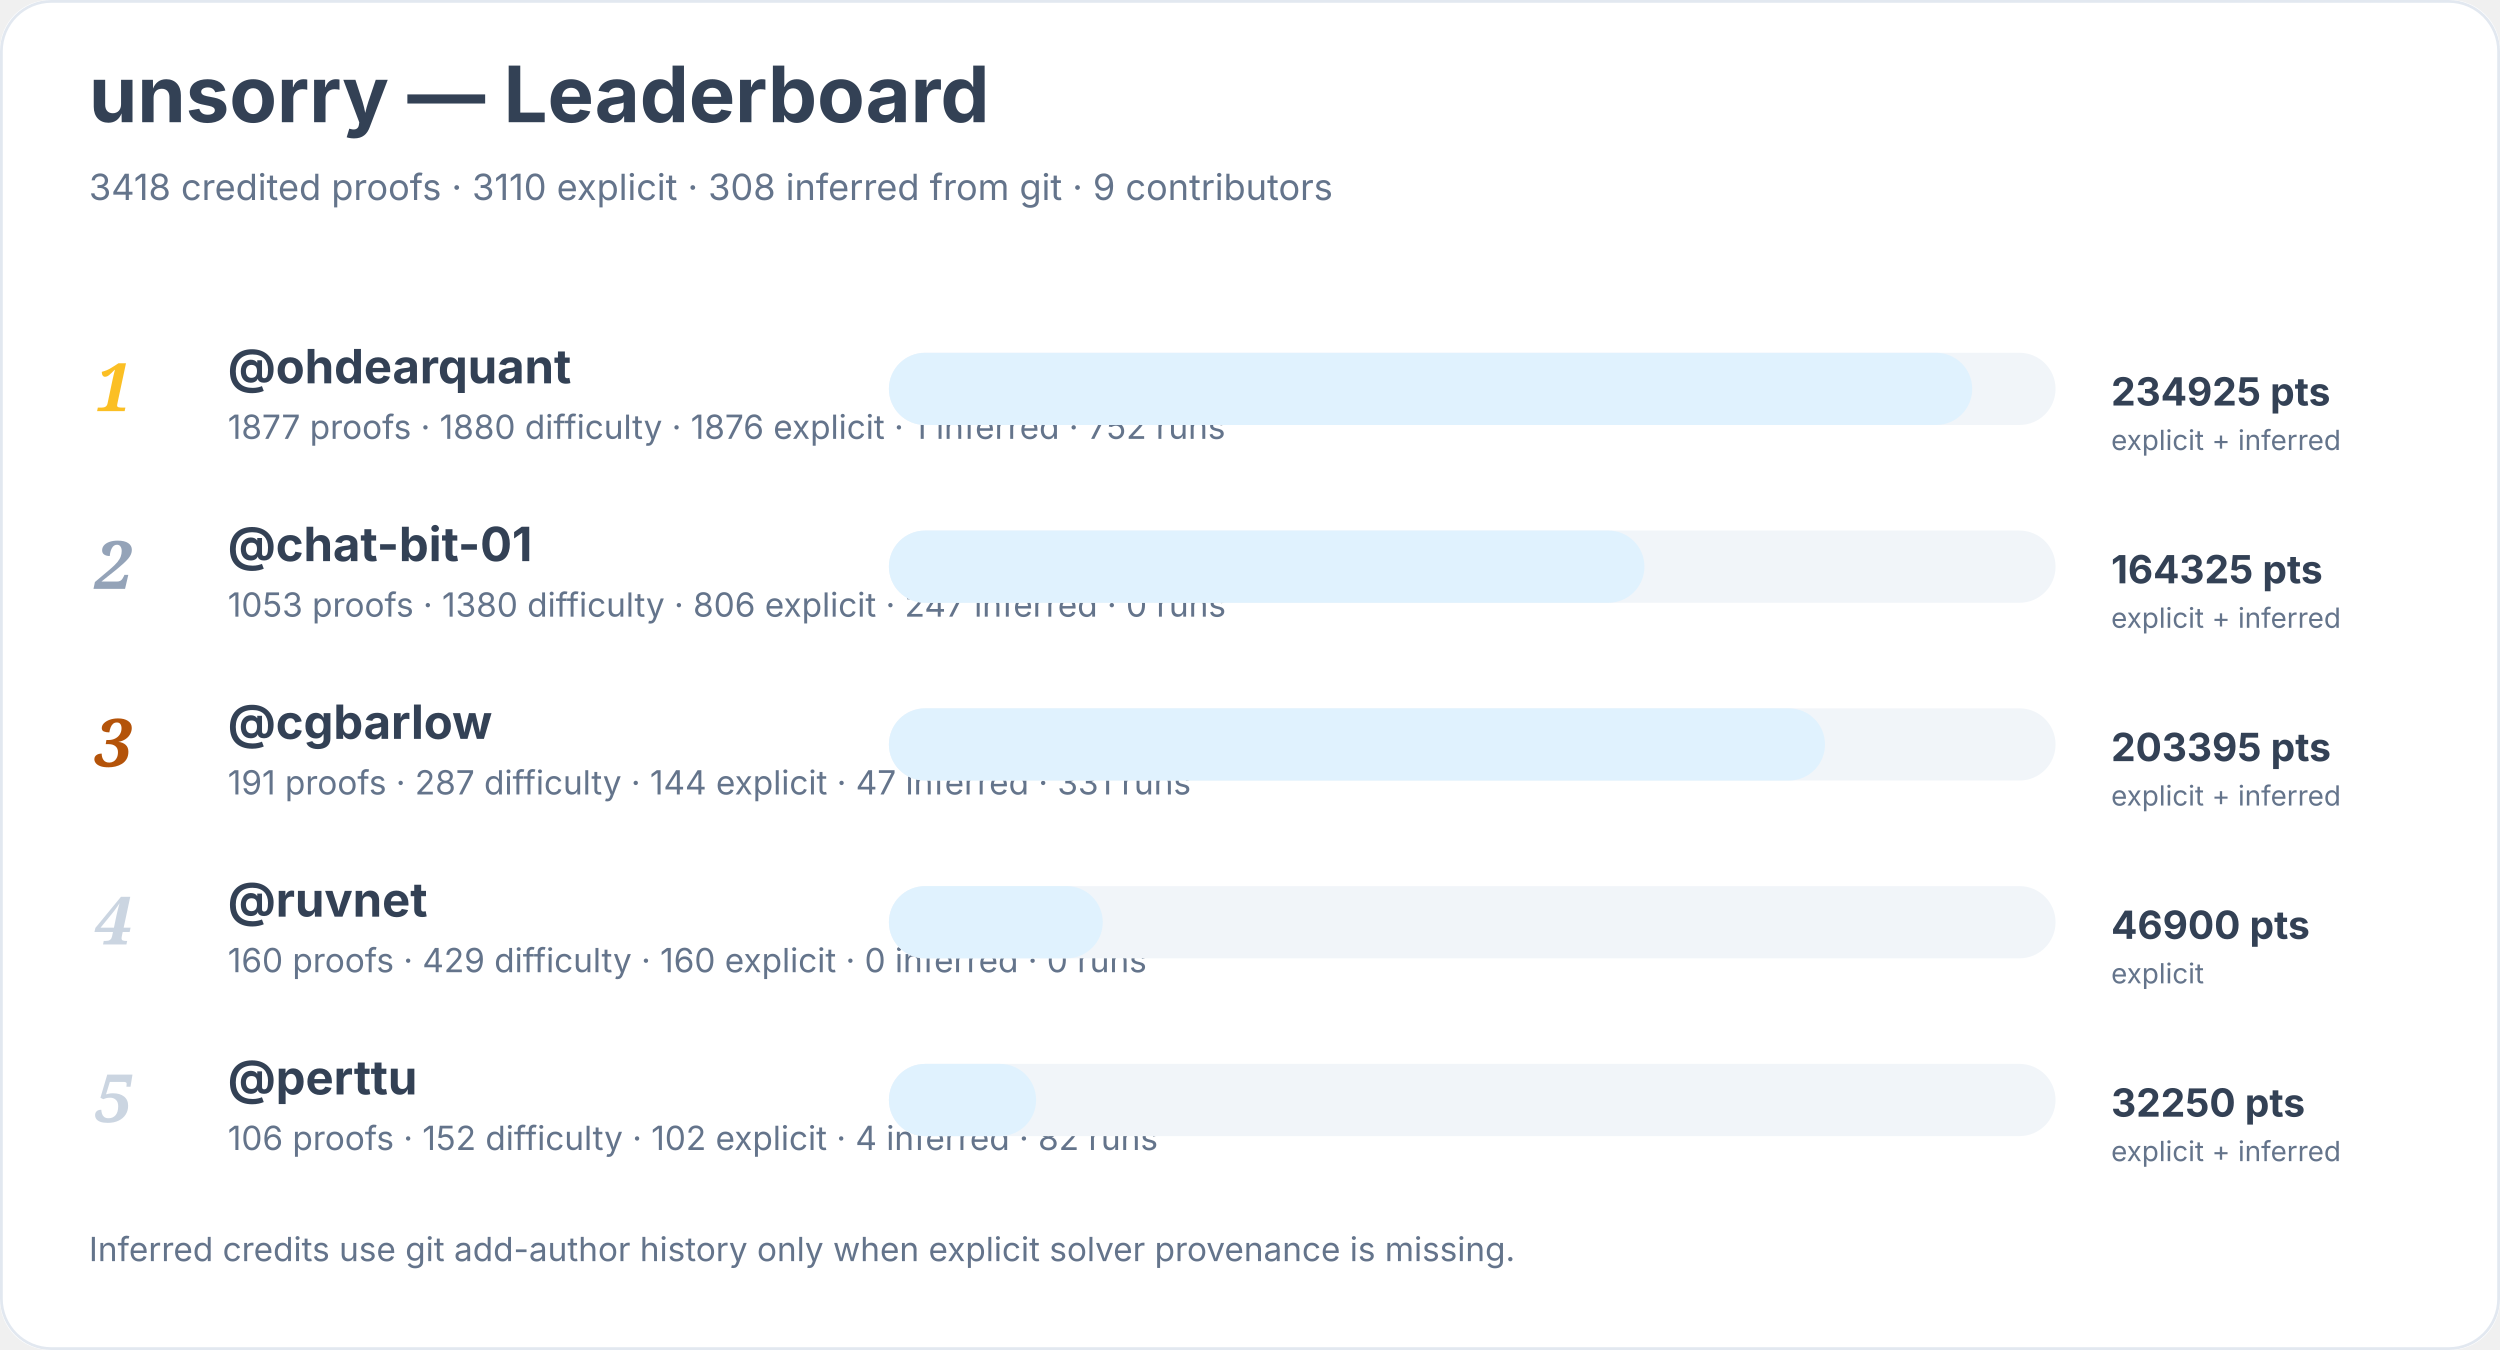
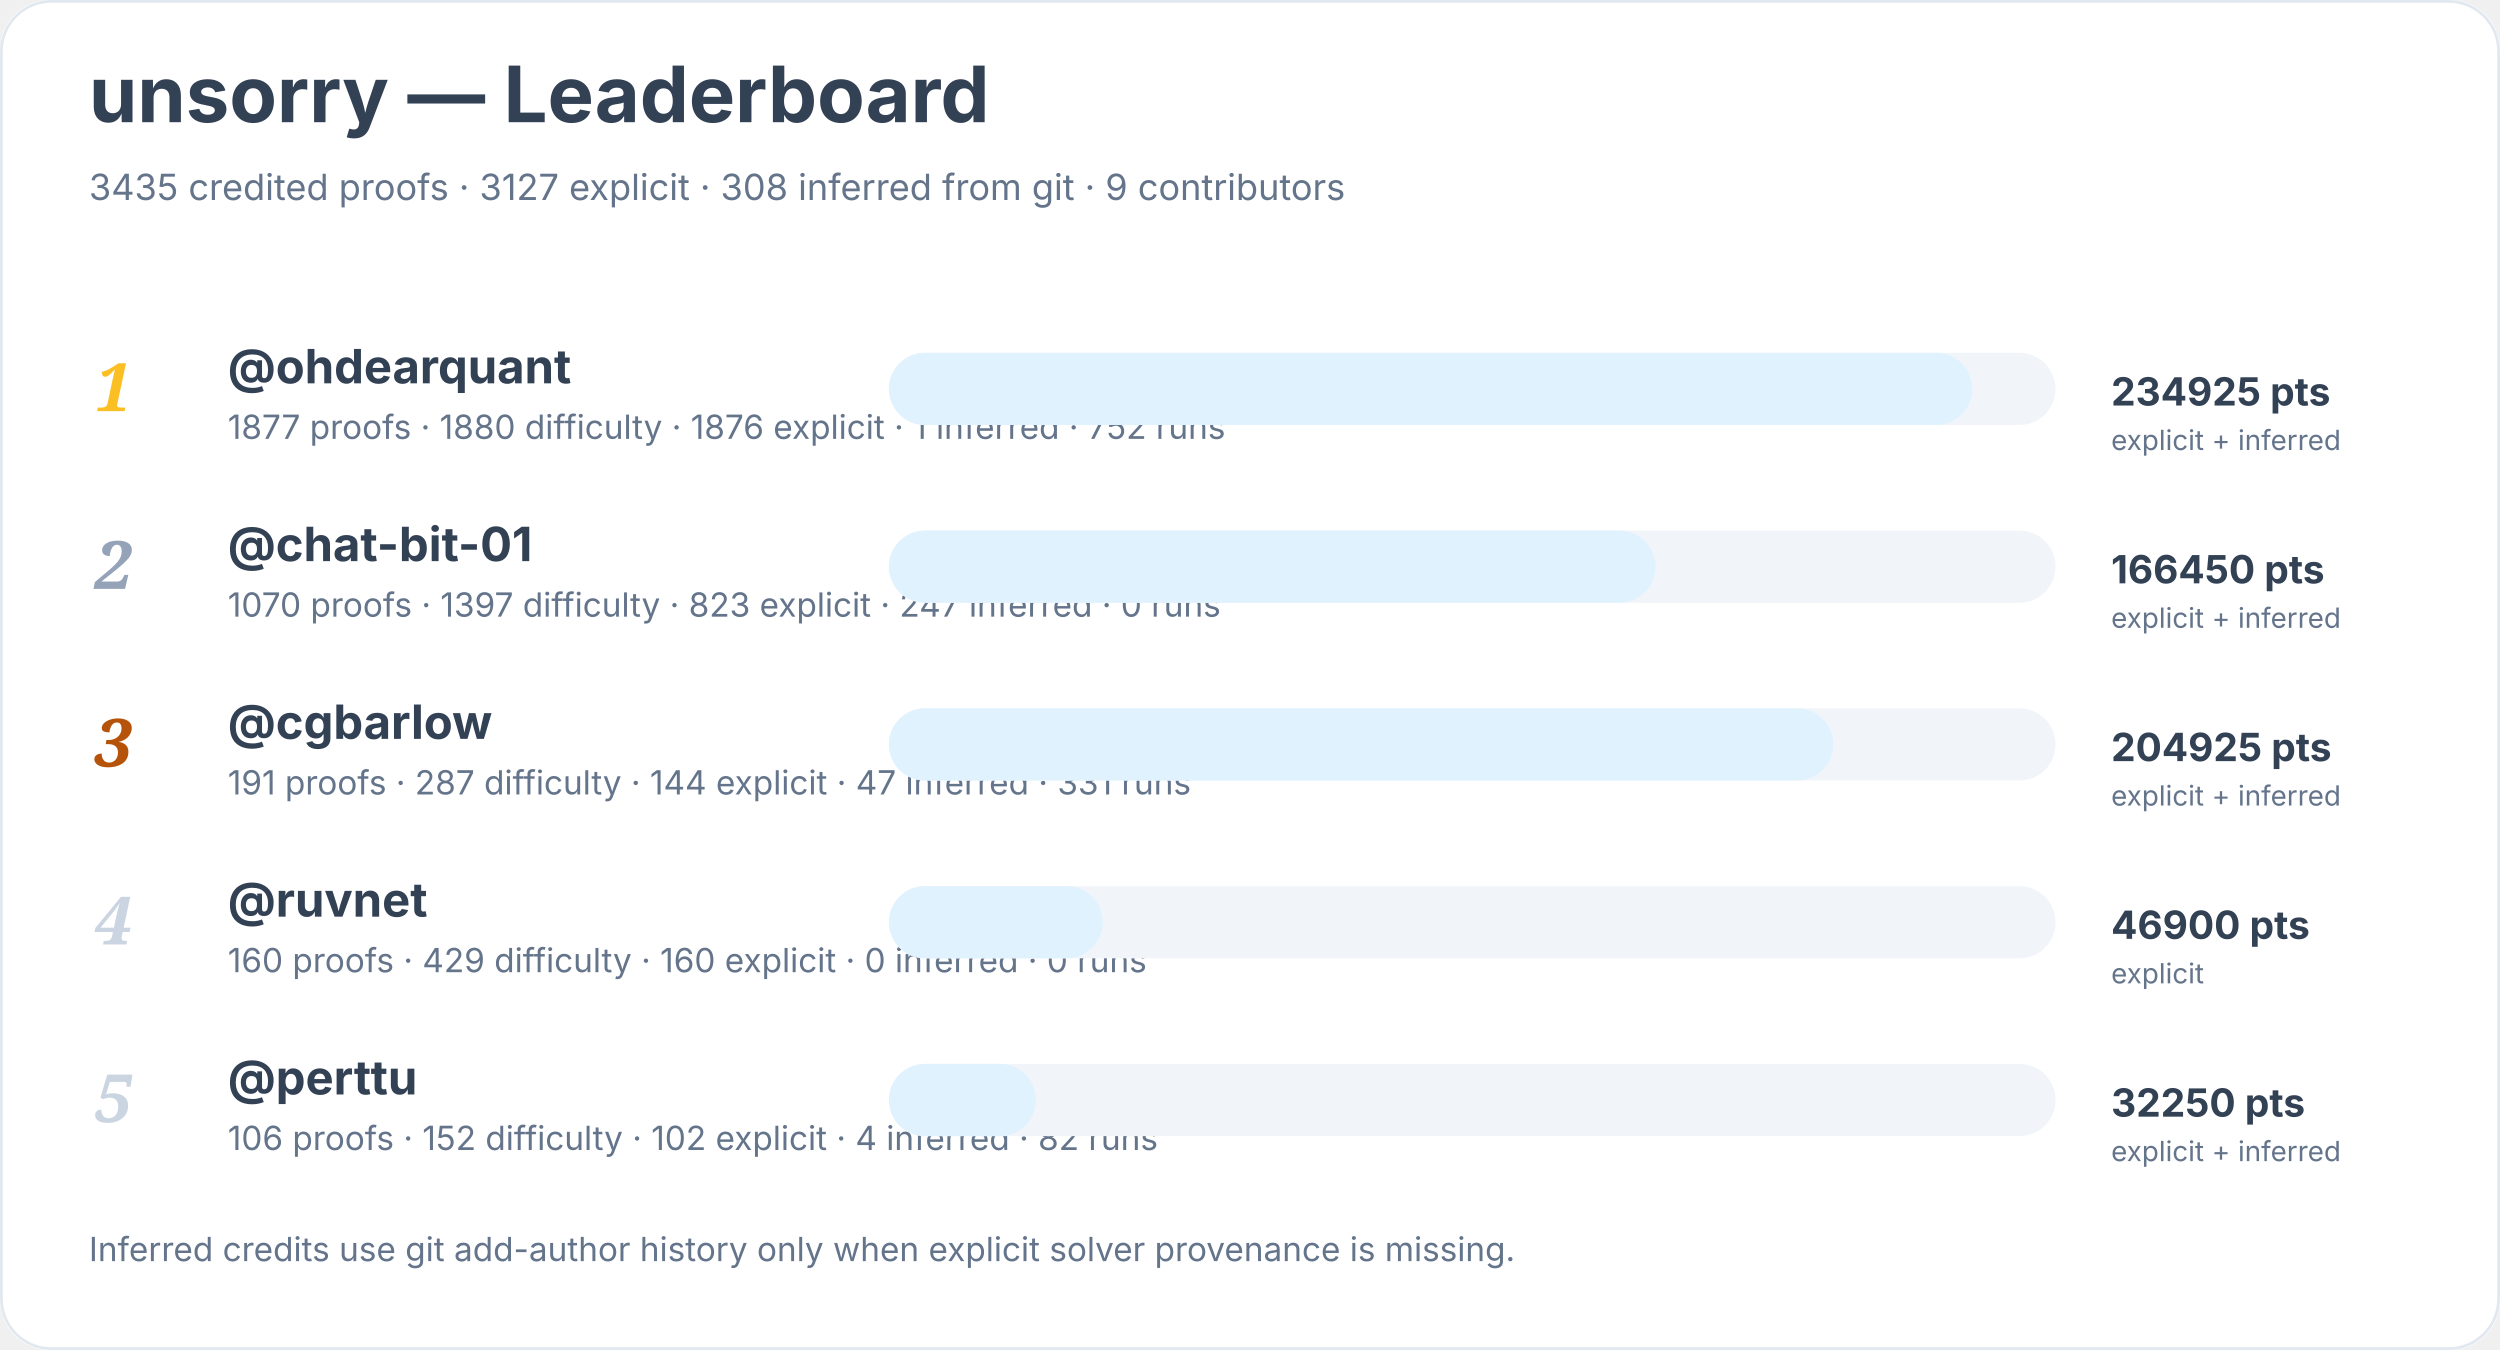
<svg xmlns="http://www.w3.org/2000/svg" width="900" height="486" viewBox="0 0 900 486" role="img" aria-labelledby="title desc">
  <rect width="900" height="100%" rx="18" fill="#ffffff" />
  <rect x="0.5" y="0.5" width="899" height="485" rx="18" fill="none" stroke="#e2e8f0" />
  <text x="32" y="44" font-family="Inter, system-ui, sans-serif" font-size="28" font-weight="700" fill="#334155">unsorry — Leaderboard</text>
-   <text x="32" y="72" font-family="Inter, system-ui, sans-serif" font-size="13" fill="#64748b">3418 credited proofs · 3110 explicit · 308 inferred from git · 9 contributors</text>
+   <text x="32" y="72" font-family="Inter, system-ui, sans-serif" font-size="13" fill="#64748b">3435 credited proofs · 3127 explicit · 308 inferred from git · 9 contributors</text>
  <text x="34" y="148" font-family="Georgia, serif" font-size="24" font-style="italic" font-weight="700" fill="#fbbf24">1</text>
  <a href="https://github.com/ohdearquant">
    <text x="82" y="138" font-family="Inter, system-ui, sans-serif" font-size="17" font-weight="650" fill="#334155">@ohdearquant</text>
  </a>
  <text x="82" y="158" font-family="Inter, system-ui, sans-serif" font-size="12" fill="#64748b">1877 proofs · 1880 difficulty · 1876 explicit · 1 inferred · 752 runs</text>
  <rect x="320" y="127" width="420" height="26" rx="13" fill="#f1f5f9" />
  <rect x="320" y="127" width="390" height="26" rx="13" fill="#e0f2fe" />
  <text x="760" y="146" font-family="Inter, system-ui, sans-serif" font-size="14" font-weight="700" fill="#334155">234925 pts</text>
  <text x="760" y="162" font-family="Inter, system-ui, sans-serif" font-size="10" fill="#64748b">explicit + inferred</text>
  <text x="34" y="212" font-family="Georgia, serif" font-size="24" font-style="italic" font-weight="700" fill="#94a3b8">2</text>
  <a href="https://github.com/chat-bit-01">
    <text x="82" y="202" font-family="Inter, system-ui, sans-serif" font-size="17" font-weight="650" fill="#334155">@chat-bit-01</text>
  </a>
-   <text x="82" y="222" font-family="Inter, system-ui, sans-serif" font-size="12" fill="#64748b">1053 proofs · 1380 difficulty · 806 explicit · 247 inferred · 0 runs</text>
+   <text x="82" y="222" font-family="Inter, system-ui, sans-serif" font-size="12" fill="#64748b">1070 proofs · 1397 difficulty · 823 explicit · 247 inferred · 0 runs</text>
  <rect x="320" y="191" width="420" height="26" rx="13" fill="#f1f5f9" />
-   <rect x="320" y="191" width="272" height="26" rx="13" fill="#e0f2fe" />
-   <text x="760" y="210" font-family="Inter, system-ui, sans-serif" font-size="14" font-weight="700" fill="#334155">164325 pts</text>
+   <rect x="320" y="191" width="276" height="26" rx="13" fill="#e0f2fe" />
+   <text x="760" y="210" font-family="Inter, system-ui, sans-serif" font-size="14" font-weight="700" fill="#334155">166450 pts</text>
  <text x="760" y="226" font-family="Inter, system-ui, sans-serif" font-size="10" fill="#64748b">explicit + inferred</text>
  <text x="34" y="276" font-family="Georgia, serif" font-size="24" font-style="italic" font-weight="700" fill="#b45309">3</text>
  <a href="https://github.com/cgbarlow">
    <text x="82" y="266" font-family="Inter, system-ui, sans-serif" font-size="17" font-weight="650" fill="#334155">@cgbarlow</text>
  </a>
  <text x="82" y="286" font-family="Inter, system-ui, sans-serif" font-size="12" fill="#64748b">191 proofs · 287 difficulty · 144 explicit · 47 inferred · 331 runs</text>
  <rect x="320" y="255" width="420" height="26" rx="13" fill="#f1f5f9" />
-   <rect x="320" y="255" width="337" height="26" rx="13" fill="#e0f2fe" />
-   <text x="760" y="274" font-family="Inter, system-ui, sans-serif" font-size="14" font-weight="700" fill="#334155">203395 pts</text>
+   <rect x="320" y="255" width="340" height="26" rx="13" fill="#e0f2fe" />
+   <text x="760" y="274" font-family="Inter, system-ui, sans-serif" font-size="14" font-weight="700" fill="#334155">204925 pts</text>
  <text x="760" y="290" font-family="Inter, system-ui, sans-serif" font-size="10" fill="#64748b">explicit + inferred</text>
  <text x="34" y="340" font-family="Georgia, serif" font-size="24" font-style="italic" font-weight="700" fill="#cbd5e1">4</text>
  <a href="https://github.com/ruvnet">
    <text x="82" y="330" font-family="Inter, system-ui, sans-serif" font-size="17" font-weight="650" fill="#334155">@ruvnet</text>
  </a>
  <text x="82" y="350" font-family="Inter, system-ui, sans-serif" font-size="12" fill="#64748b">160 proofs · 429 difficulty · 160 explicit · 0 inferred · 0 runs</text>
  <rect x="320" y="319" width="420" height="26" rx="13" fill="#f1f5f9" />
  <rect x="320" y="319" width="77" height="26" rx="13" fill="#e0f2fe" />
  <text x="760" y="338" font-family="Inter, system-ui, sans-serif" font-size="14" font-weight="700" fill="#334155">46900 pts</text>
  <text x="760" y="354" font-family="Inter, system-ui, sans-serif" font-size="10" fill="#64748b">explicit</text>
  <text x="34" y="404" font-family="Georgia, serif" font-size="24" font-style="italic" font-weight="700" fill="#cbd5e1">5</text>
  <a href="https://github.com/perttu">
    <text x="82" y="394" font-family="Inter, system-ui, sans-serif" font-size="17" font-weight="650" fill="#334155">@perttu</text>
  </a>
  <text x="82" y="414" font-family="Inter, system-ui, sans-serif" font-size="12" fill="#64748b">106 proofs · 152 difficulty · 102 explicit · 4 inferred · 82 runs</text>
  <rect x="320" y="383" width="420" height="26" rx="13" fill="#f1f5f9" />
  <rect x="320" y="383" width="53" height="26" rx="13" fill="#e0f2fe" />
  <text x="760" y="402" font-family="Inter, system-ui, sans-serif" font-size="14" font-weight="700" fill="#334155">32250 pts</text>
  <text x="760" y="418" font-family="Inter, system-ui, sans-serif" font-size="10" fill="#64748b">explicit + inferred</text>
  <text x="32" y="454" font-family="Inter, system-ui, sans-serif" font-size="12" fill="#64748b">Inferred credits use git add-author history only when explicit solver provenance is missing.</text>
</svg>
